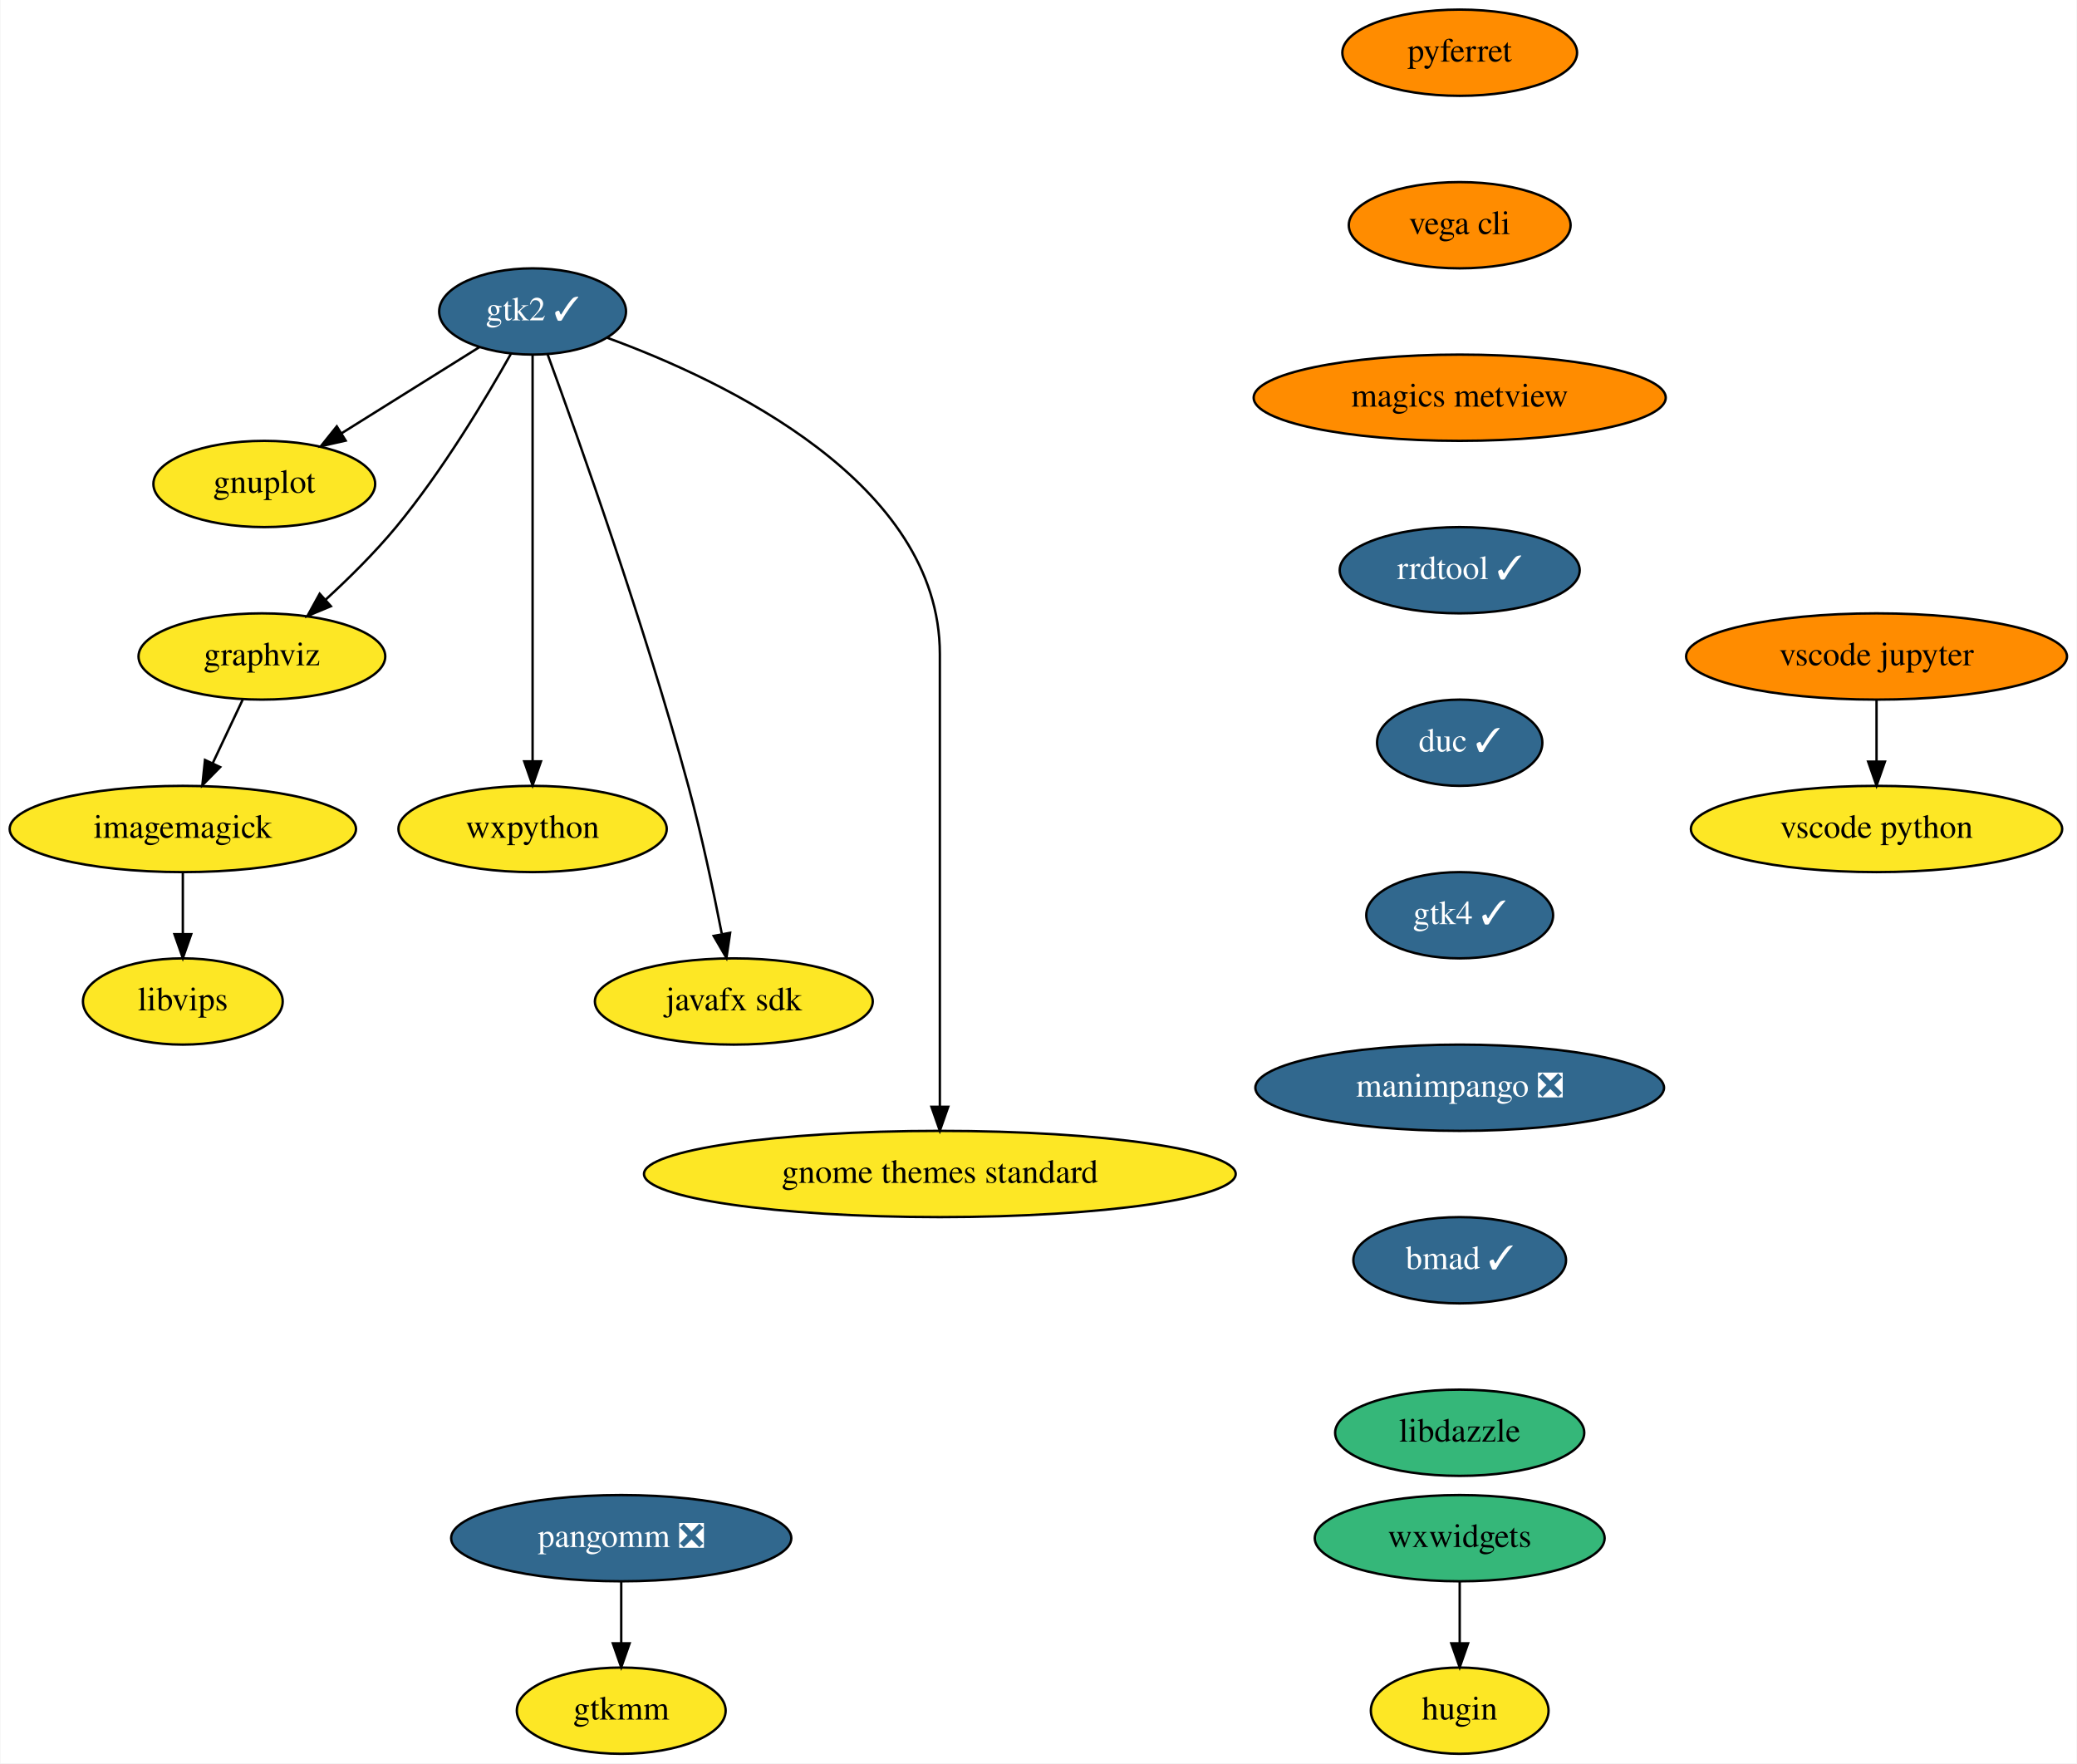
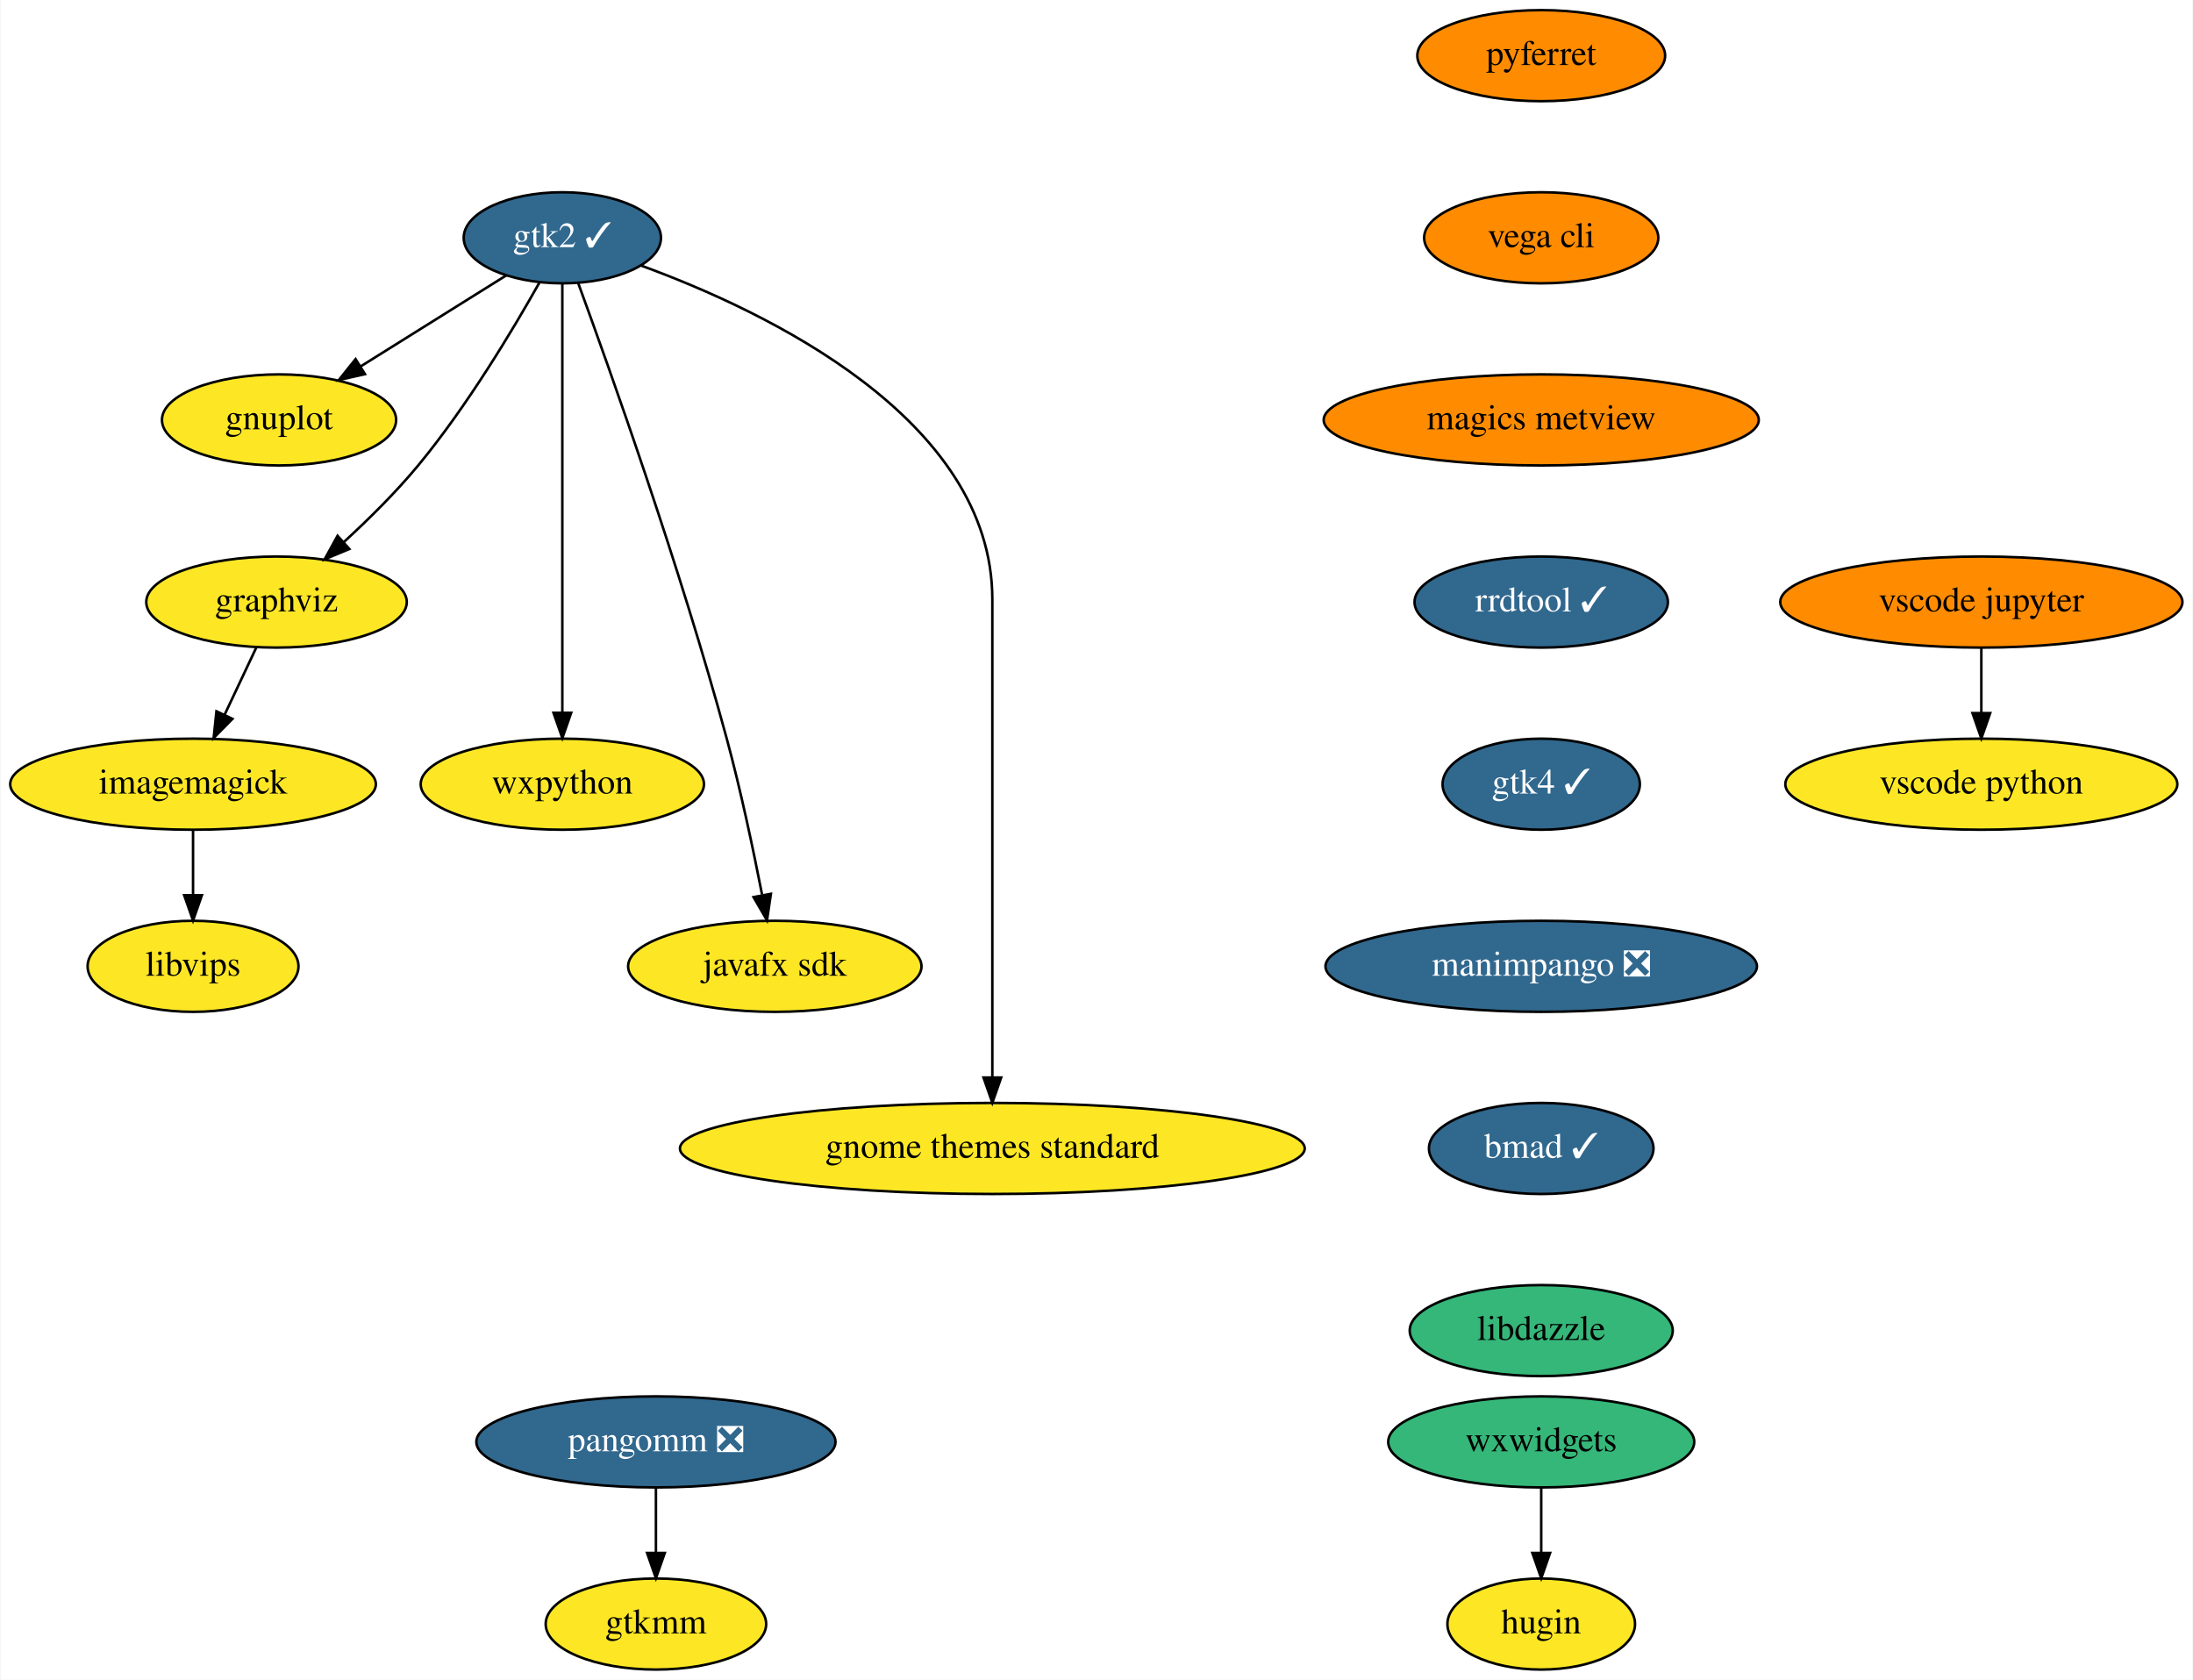
- <svg xmlns="http://www.w3.org/2000/svg" xmlns:xlink="http://www.w3.org/1999/xlink" width="867pt" height="736pt" viewBox="0.00 0.00 866.64 736.00">
-   <g id="graph0" class="graph" transform="scale(1 1) rotate(0) translate(4 732)">
-     <polygon fill="white" stroke="transparent" points="-4,4 -4,-732 862.64,-732 862.64,4 -4,4" />
+ <svg xmlns="http://www.w3.org/2000/svg" xmlns:xlink="http://www.w3.org/1999/xlink" width="867pt" height="664pt" viewBox="0.00 0.00 866.64 664.00">
+   <g id="graph0" class="graph" transform="scale(1 1) rotate(0) translate(4 660)">
+     <polygon fill="white" stroke="transparent" points="-4,4 -4,-660 862.64,-660 862.64,4 -4,4" />
    <g id="node1" class="node">
      <g id="a_node1">
        <a xlink:href="https://github.com/conda-forge/gnuplot-feedstock" xlink:title="gnuplot">
-           <ellipse fill="#fde725" stroke="black" cx="106.14" cy="-530" rx="46.29" ry="18" />
-           <text text-anchor="middle" x="106.14" y="-526.3" font-family="Times,serif" font-size="14.00">gnuplot</text>
+           <ellipse fill="#fde725" stroke="black" cx="106.14" cy="-494" rx="46.29" ry="18" />
+           <text text-anchor="middle" x="106.14" y="-490.3" font-family="Times,serif" font-size="14.00">gnuplot</text>
        </a>
      </g>
    </g>
    <g id="node2" class="node">
      <g id="a_node2">
        <a xlink:href="https://github.com/conda-forge/graphviz-feedstock" xlink:title="graphviz">
-           <ellipse fill="#fde725" stroke="black" cx="105.14" cy="-458" rx="51.5" ry="18" />
-           <text text-anchor="middle" x="105.14" y="-454.3" font-family="Times,serif" font-size="14.00">graphviz</text>
+           <ellipse fill="#fde725" stroke="black" cx="105.14" cy="-422" rx="51.5" ry="18" />
+           <text text-anchor="middle" x="105.14" y="-418.3" font-family="Times,serif" font-size="14.00">graphviz</text>
        </a>
      </g>
    </g>
    <g id="node3" class="node">
      <g id="a_node3">
        <a xlink:href="https://github.com/conda-forge/imagemagick-feedstock" xlink:title="imagemagick">
-           <ellipse fill="#fde725" stroke="black" cx="72.14" cy="-386" rx="72.29" ry="18" />
-           <text text-anchor="middle" x="72.14" y="-382.3" font-family="Times,serif" font-size="14.00">imagemagick</text>
+           <ellipse fill="#fde725" stroke="black" cx="72.14" cy="-350" rx="72.29" ry="18" />
+           <text text-anchor="middle" x="72.14" y="-346.3" font-family="Times,serif" font-size="14.00">imagemagick</text>
        </a>
      </g>
    </g>
    <g id="edge1" class="edge">
-       <path fill="none" stroke="black" d="M97.16,-440.05C93.4,-432.09 88.84,-422.41 84.64,-413.51" />
-       <polygon fill="black" stroke="black" points="87.72,-411.83 80.29,-404.28 81.39,-414.81 87.72,-411.83" />
+       <path fill="none" stroke="black" d="M97.16,-404.05C93.4,-396.09 88.84,-386.41 84.64,-377.51" />
+       <polygon fill="black" stroke="black" points="87.72,-375.83 80.29,-368.28 81.39,-378.81 87.72,-375.83" />
    </g>
    <g id="node4" class="node">
      <g id="a_node4">
        <a xlink:href="https://github.com/conda-forge/libvips-feedstock" xlink:title="libvips">
-           <ellipse fill="#fde725" stroke="black" cx="72.14" cy="-314" rx="41.69" ry="18" />
-           <text text-anchor="middle" x="72.14" y="-310.3" font-family="Times,serif" font-size="14.00">libvips</text>
+           <ellipse fill="#fde725" stroke="black" cx="72.14" cy="-278" rx="41.69" ry="18" />
+           <text text-anchor="middle" x="72.14" y="-274.3" font-family="Times,serif" font-size="14.00">libvips</text>
        </a>
      </g>
    </g>
    <g id="edge2" class="edge">
-       <path fill="none" stroke="black" d="M72.14,-367.7C72.14,-359.98 72.14,-350.71 72.14,-342.11" />
-       <polygon fill="black" stroke="black" points="75.64,-342.1 72.14,-332.1 68.64,-342.1 75.64,-342.1" />
+       <path fill="none" stroke="black" d="M72.14,-331.7C72.14,-323.98 72.14,-314.71 72.14,-306.11" />
+       <polygon fill="black" stroke="black" points="75.64,-306.1 72.14,-296.1 68.64,-306.1 75.64,-306.1" />
    </g>
    <g id="node5" class="node">
      <g id="a_node5">
        <a xlink:href="https://github.com/conda-forge/pyferret-feedstock" xlink:title="pyferret">
-           <ellipse fill="#ff8c00" stroke="black" cx="605.14" cy="-710" rx="48.99" ry="18" />
-           <text text-anchor="middle" x="605.14" y="-706.3" font-family="Times,serif" font-size="14.00">pyferret</text>
+           <ellipse fill="#ff8c00" stroke="black" cx="605.14" cy="-638" rx="48.99" ry="18" />
+           <text text-anchor="middle" x="605.14" y="-634.3" font-family="Times,serif" font-size="14.00">pyferret</text>
        </a>
      </g>
    </g>
    <g id="node6" class="node">
      <g id="a_node6">
        <a xlink:href="https://github.com/conda-forge/vega-cli-feedstock" xlink:title="vega cli">
-           <ellipse fill="#ff8c00" stroke="black" cx="605.14" cy="-638" rx="46.29" ry="18" />
-           <text text-anchor="middle" x="605.14" y="-634.3" font-family="Times,serif" font-size="14.00">vega cli</text>
+           <ellipse fill="#ff8c00" stroke="black" cx="605.14" cy="-566" rx="46.29" ry="18" />
+           <text text-anchor="middle" x="605.14" y="-562.3" font-family="Times,serif" font-size="14.00">vega cli</text>
        </a>
      </g>
    </g>
    <g id="node11" class="node">
      <g id="a_node11">
        <a xlink:href="https://github.com/conda-forge/magics-metview-feedstock" xlink:title="magics metview">
-           <ellipse fill="#ff8c00" stroke="black" cx="605.14" cy="-566" rx="86" ry="18" />
-           <text text-anchor="middle" x="605.14" y="-562.3" font-family="Times,serif" font-size="14.00">magics metview</text>
+           <ellipse fill="#ff8c00" stroke="black" cx="605.14" cy="-494" rx="86" ry="18" />
+           <text text-anchor="middle" x="605.14" y="-490.3" font-family="Times,serif" font-size="14.00">magics metview</text>
        </a>
      </g>
    </g>
    <g id="node7" class="node">
      <g id="a_node7">
        <a xlink:href="https://github.com/conda-forge/wxpython-feedstock" xlink:title="wxpython">
-           <ellipse fill="#fde725" stroke="black" cx="218.14" cy="-386" rx="56" ry="18" />
-           <text text-anchor="middle" x="218.14" y="-382.3" font-family="Times,serif" font-size="14.00">wxpython</text>
+           <ellipse fill="#fde725" stroke="black" cx="218.14" cy="-350" rx="56" ry="18" />
+           <text text-anchor="middle" x="218.14" y="-346.3" font-family="Times,serif" font-size="14.00">wxpython</text>
        </a>
      </g>
    </g>
    <g id="node8" class="node">
      <g id="a_node8">
        <a xlink:href="https://github.com/conda-forge/gtk2-feedstock/pull/23" xlink:title="gtk2 ✓">
-           <ellipse fill="#31688e" stroke="black" cx="218.14" cy="-602" rx="39" ry="18" />
-           <text text-anchor="middle" x="218.14" y="-598.3" font-family="Times,serif" font-size="14.00" fill="white">gtk2 ✓</text>
+           <ellipse fill="#31688e" stroke="black" cx="218.14" cy="-566" rx="39" ry="18" />
+           <text text-anchor="middle" x="218.14" y="-562.3" font-family="Times,serif" font-size="14.00" fill="white">gtk2 ✓</text>
        </a>
      </g>
    </g>
    <g id="edge4" class="edge">
-       <path fill="none" stroke="black" d="M196.02,-587.17C179.58,-576.9 156.91,-562.73 138.45,-551.19" />
-       <polygon fill="black" stroke="black" points="140.11,-548.1 129.77,-545.77 136.4,-554.04 140.11,-548.1" />
+       <path fill="none" stroke="black" d="M196.02,-551.17C179.58,-540.9 156.91,-526.73 138.45,-515.19" />
+       <polygon fill="black" stroke="black" points="140.11,-512.1 129.77,-509.77 136.4,-518.04 140.11,-512.1" />
    </g>
    <g id="edge5" class="edge">
-       <path fill="none" stroke="black" d="M209.16,-584.44C198.76,-565.92 180.56,-535.47 161.14,-512 152.32,-501.34 141.49,-490.65 131.72,-481.69" />
-       <polygon fill="black" stroke="black" points="133.94,-478.98 124.16,-474.91 129.27,-484.19 133.94,-478.98" />
+       <path fill="none" stroke="black" d="M209.16,-548.44C198.76,-529.92 180.56,-499.47 161.14,-476 152.32,-465.34 141.49,-454.65 131.72,-445.69" />
+       <polygon fill="black" stroke="black" points="133.94,-442.98 124.16,-438.91 129.27,-448.19 133.94,-442.98" />
    </g>
    <g id="edge6" class="edge">
-       <path fill="none" stroke="black" d="M218.14,-583.85C218.14,-546.83 218.14,-459.18 218.14,-414.39" />
-       <polygon fill="black" stroke="black" points="221.64,-414.23 218.14,-404.23 214.64,-414.23 221.64,-414.23" />
+       <path fill="none" stroke="black" d="M218.14,-547.85C218.14,-510.83 218.14,-423.18 218.14,-378.39" />
+       <polygon fill="black" stroke="black" points="221.64,-378.23 218.14,-368.23 214.64,-378.23 221.64,-378.23" />
    </g>
    <g id="node9" class="node">
      <g id="a_node9">
        <a xlink:href="https://github.com/conda-forge/javafx-sdk-feedstock" xlink:title="javafx sdk">
-           <ellipse fill="#fde725" stroke="black" cx="302.14" cy="-314" rx="58" ry="18" />
-           <text text-anchor="middle" x="302.14" y="-310.3" font-family="Times,serif" font-size="14.00">javafx sdk</text>
+           <ellipse fill="#fde725" stroke="black" cx="302.14" cy="-278" rx="58" ry="18" />
+           <text text-anchor="middle" x="302.14" y="-274.3" font-family="Times,serif" font-size="14.00">javafx sdk</text>
        </a>
      </g>
    </g>
    <g id="edge7" class="edge">
-       <path fill="none" stroke="black" d="M224.42,-584.06C236.82,-550.2 264.83,-471.61 283.14,-404 288.69,-383.54 293.64,-360.08 297.09,-342.39" />
-       <polygon fill="black" stroke="black" points="300.6,-342.67 299.05,-332.19 293.73,-341.36 300.6,-342.67" />
+       <path fill="none" stroke="black" d="M224.42,-548.06C236.82,-514.2 264.83,-435.61 283.14,-368 288.69,-347.54 293.64,-324.08 297.09,-306.39" />
+       <polygon fill="black" stroke="black" points="300.6,-306.67 299.05,-296.19 293.73,-305.36 300.6,-306.67" />
    </g>
    <g id="node10" class="node">
      <g id="a_node10">
        <a xlink:href="https://github.com/conda-forge/gnome-themes-standard-feedstock" xlink:title="gnome themes standard">
-           <ellipse fill="#fde725" stroke="black" cx="388.14" cy="-242" rx="123.5" ry="18" />
-           <text text-anchor="middle" x="388.14" y="-238.3" font-family="Times,serif" font-size="14.00">gnome themes standard</text>
+           <ellipse fill="#fde725" stroke="black" cx="388.14" cy="-206" rx="123.5" ry="18" />
+           <text text-anchor="middle" x="388.14" y="-202.3" font-family="Times,serif" font-size="14.00">gnome themes standard</text>
        </a>
      </g>
    </g>
    <g id="edge8" class="edge">
-       <path fill="none" stroke="black" d="M249.32,-591C298.4,-573.08 388.14,-530.53 388.14,-459 388.14,-459 388.14,-459 388.14,-385 388.14,-345 388.14,-298.65 388.14,-270.08" />
-       <polygon fill="black" stroke="black" points="391.64,-270.05 388.14,-260.05 384.64,-270.05 391.64,-270.05" />
+       <path fill="none" stroke="black" d="M249.32,-555C298.4,-537.08 388.14,-494.53 388.14,-423 388.14,-423 388.14,-423 388.14,-349 388.14,-309 388.14,-262.65 388.14,-234.08" />
+       <polygon fill="black" stroke="black" points="391.64,-234.05 388.14,-224.05 384.64,-234.05 391.64,-234.05" />
    </g>
    <g id="node12" class="node">
      <g id="a_node12">
        <a xlink:href="https://github.com/conda-forge/rrdtool-feedstock/pull/4" xlink:title="rrdtool ✓">
-           <ellipse fill="#31688e" stroke="black" cx="605.14" cy="-494" rx="50.09" ry="18" />
-           <text text-anchor="middle" x="605.14" y="-490.3" font-family="Times,serif" font-size="14.00" fill="white">rrdtool ✓</text>
+           <ellipse fill="#31688e" stroke="black" cx="605.14" cy="-422" rx="50.09" ry="18" />
+           <text text-anchor="middle" x="605.14" y="-418.3" font-family="Times,serif" font-size="14.00" fill="white">rrdtool ✓</text>
        </a>
      </g>
    </g>
    <g id="node17" class="node">
      <g id="a_node17">
-         <a xlink:href="https://github.com/conda-forge/duc-feedstock/pull/3" xlink:title="duc ✓">
-           <ellipse fill="#31688e" stroke="black" cx="605.14" cy="-422" rx="34.5" ry="18" />
-           <text text-anchor="middle" x="605.14" y="-418.3" font-family="Times,serif" font-size="14.00" fill="white">duc ✓</text>
+         <a xlink:href="https://github.com/conda-forge/gtk4-feedstock/pull/14" xlink:title="gtk4 ✓">
+           <ellipse fill="#31688e" stroke="black" cx="605.14" cy="-350" rx="39" ry="18" />
+           <text text-anchor="middle" x="605.14" y="-346.3" font-family="Times,serif" font-size="14.00" fill="white">gtk4 ✓</text>
        </a>
      </g>
    </g>
    <g id="node13" class="node">
      <g id="a_node13">
        <a xlink:href="https://github.com/conda-forge/pangomm-feedstock/pull/6" xlink:title="pangomm ❎">
          <ellipse fill="#31688e" stroke="black" cx="255.14" cy="-90" rx="71" ry="18" />
          <text text-anchor="middle" x="255.14" y="-86.3" font-family="Times,serif" font-size="14.00" fill="white">pangomm ❎</text>
        </a>
      </g>
    </g>
    <g id="node14" class="node">
      <g id="a_node14">
        <a xlink:href="https://github.com/conda-forge/gtkmm-feedstock" xlink:title="gtkmm">
          <ellipse fill="#fde725" stroke="black" cx="255.14" cy="-18" rx="43.59" ry="18" />
          <text text-anchor="middle" x="255.14" y="-14.3" font-family="Times,serif" font-size="14.00">gtkmm</text>
        </a>
      </g>
    </g>
    <g id="edge11" class="edge">
      <path fill="none" stroke="black" d="M255.14,-71.7C255.14,-63.98 255.14,-54.71 255.14,-46.11" />
      <polygon fill="black" stroke="black" points="258.64,-46.1 255.14,-36.1 251.64,-46.1 258.64,-46.1" />
    </g>
    <g id="node15" class="node">
      <g id="a_node15">
        <a xlink:href="https://github.com/conda-forge/wxwidgets-feedstock" xlink:title="wxwidgets">
          <ellipse fill="#35b779" stroke="black" cx="605.14" cy="-90" rx="60.5" ry="18" />
          <text text-anchor="middle" x="605.14" y="-86.3" font-family="Times,serif" font-size="14.00">wxwidgets</text>
        </a>
      </g>
    </g>
    <g id="node16" class="node">
      <g id="a_node16">
        <a xlink:href="https://github.com/conda-forge/hugin-feedstock" xlink:title="hugin">
          <ellipse fill="#fde725" stroke="black" cx="605.14" cy="-18" rx="37.09" ry="18" />
          <text text-anchor="middle" x="605.14" y="-14.3" font-family="Times,serif" font-size="14.00">hugin</text>
        </a>
      </g>
    </g>
    <g id="edge12" class="edge">
      <path fill="none" stroke="black" d="M605.14,-71.7C605.14,-63.98 605.14,-54.71 605.14,-46.11" />
      <polygon fill="black" stroke="black" points="608.64,-46.1 605.14,-36.1 601.64,-46.1 608.64,-46.1" />
    </g>
-     <g id="node18" class="node">
-       <g id="a_node18">
-         <a xlink:href="https://github.com/conda-forge/gtk4-feedstock/pull/14" xlink:title="gtk4 ✓">
-           <ellipse fill="#31688e" stroke="black" cx="605.14" cy="-350" rx="39" ry="18" />
-           <text text-anchor="middle" x="605.14" y="-346.3" font-family="Times,serif" font-size="14.00" fill="white">gtk4 ✓</text>
-         </a>
-       </g>
-     </g>
-     <g id="node21" class="node">
-       <g id="a_node21">
+     <g id="node20" class="node">
+       <g id="a_node20">
        <a xlink:href="https://github.com/conda-forge/manimpango-feedstock/pull/10" xlink:title="manimpango ❎">
          <ellipse fill="#31688e" stroke="black" cx="605.14" cy="-278" rx="85.29" ry="18" />
          <text text-anchor="middle" x="605.14" y="-274.3" font-family="Times,serif" font-size="14.00" fill="white">manimpango ❎</text>
        </a>
      </g>
    </g>
+     <g id="node18" class="node">
+       <g id="a_node18">
+         <a xlink:href="https://github.com/conda-forge/vscode-jupyter-feedstock" xlink:title="vscode jupyter">
+           <ellipse fill="#ff8c00" stroke="black" cx="779.14" cy="-422" rx="79.5" ry="18" />
+           <text text-anchor="middle" x="779.14" y="-418.3" font-family="Times,serif" font-size="14.00">vscode jupyter</text>
+         </a>
+       </g>
+     </g>
    <g id="node19" class="node">
      <g id="a_node19">
-         <a xlink:href="https://github.com/conda-forge/vscode-jupyter-feedstock" xlink:title="vscode jupyter">
-           <ellipse fill="#ff8c00" stroke="black" cx="779.14" cy="-458" rx="79.5" ry="18" />
-           <text text-anchor="middle" x="779.14" y="-454.3" font-family="Times,serif" font-size="14.00">vscode jupyter</text>
-         </a>
-       </g>
-     </g>
-     <g id="node20" class="node">
-       <g id="a_node20">
        <a xlink:href="https://github.com/conda-forge/vscode-python-feedstock" xlink:title="vscode python">
-           <ellipse fill="#fde725" stroke="black" cx="779.14" cy="-386" rx="77.5" ry="18" />
-           <text text-anchor="middle" x="779.14" y="-382.3" font-family="Times,serif" font-size="14.00">vscode python</text>
-         </a>
-       </g>
-     </g>
-     <g id="edge15" class="edge">
-       <path fill="none" stroke="black" d="M779.14,-439.7C779.14,-431.98 779.14,-422.71 779.14,-414.11" />
-       <polygon fill="black" stroke="black" points="782.64,-414.1 779.14,-404.1 775.64,-414.1 782.64,-414.1" />
-     </g>
-     <g id="node22" class="node">
-       <g id="a_node22">
+           <ellipse fill="#fde725" stroke="black" cx="779.14" cy="-350" rx="77.5" ry="18" />
+           <text text-anchor="middle" x="779.14" y="-346.3" font-family="Times,serif" font-size="14.00">vscode python</text>
+         </a>
+       </g>
+     </g>
+     <g id="edge14" class="edge">
+       <path fill="none" stroke="black" d="M779.14,-403.7C779.14,-395.98 779.14,-386.71 779.14,-378.11" />
+       <polygon fill="black" stroke="black" points="782.64,-378.1 779.14,-368.1 775.64,-378.1 782.64,-378.1" />
+     </g>
+     <g id="node21" class="node">
+       <g id="a_node21">
        <a xlink:href="https://github.com/conda-forge/bmad-feedstock/pull/92" xlink:title="bmad ✓">
          <ellipse fill="#31688e" stroke="black" cx="605.14" cy="-206" rx="44.39" ry="18" />
          <text text-anchor="middle" x="605.14" y="-202.3" font-family="Times,serif" font-size="14.00" fill="white">bmad ✓</text>
        </a>
      </g>
    </g>
-     <g id="node23" class="node">
-       <g id="a_node23">
+     <g id="node22" class="node">
+       <g id="a_node22">
        <a xlink:href="https://github.com/conda-forge/libdazzle-feedstock" xlink:title="libdazzle">
          <ellipse fill="#35b779" stroke="black" cx="605.14" cy="-134" rx="52" ry="18" />
          <text text-anchor="middle" x="605.14" y="-130.3" font-family="Times,serif" font-size="14.00">libdazzle</text>
        </a>
      </g>
    </g>
  </g>
</svg>
